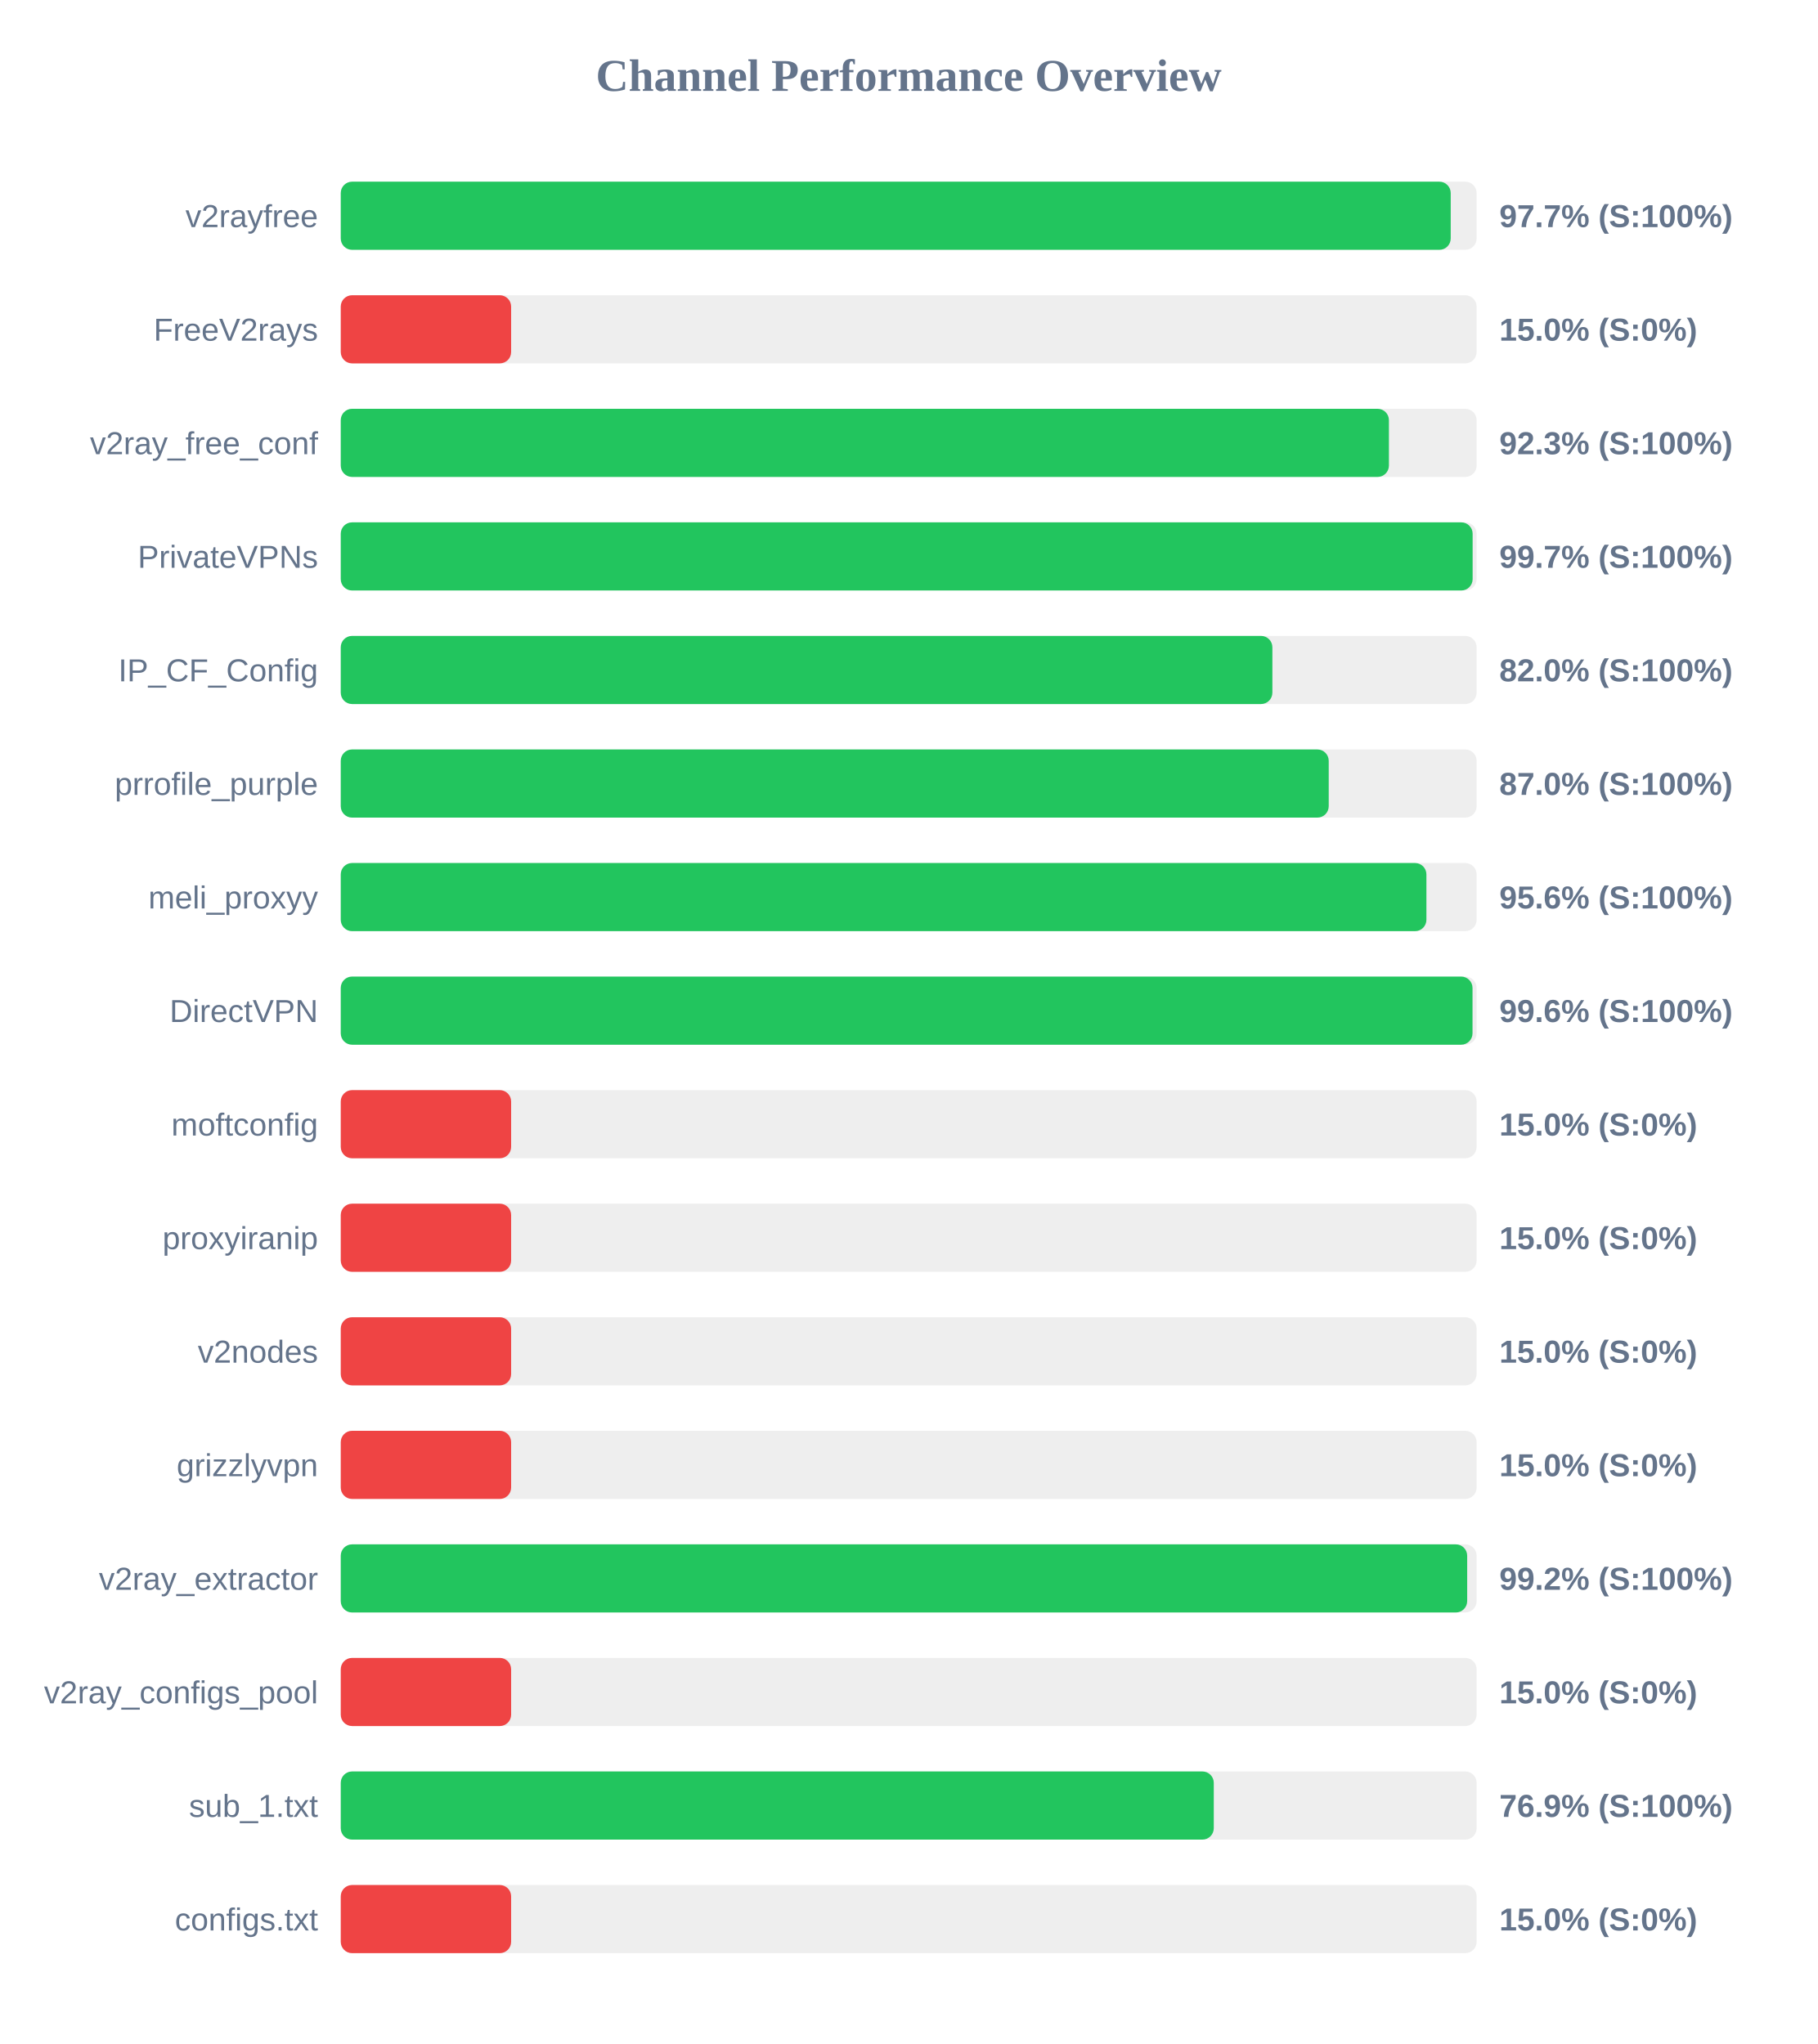
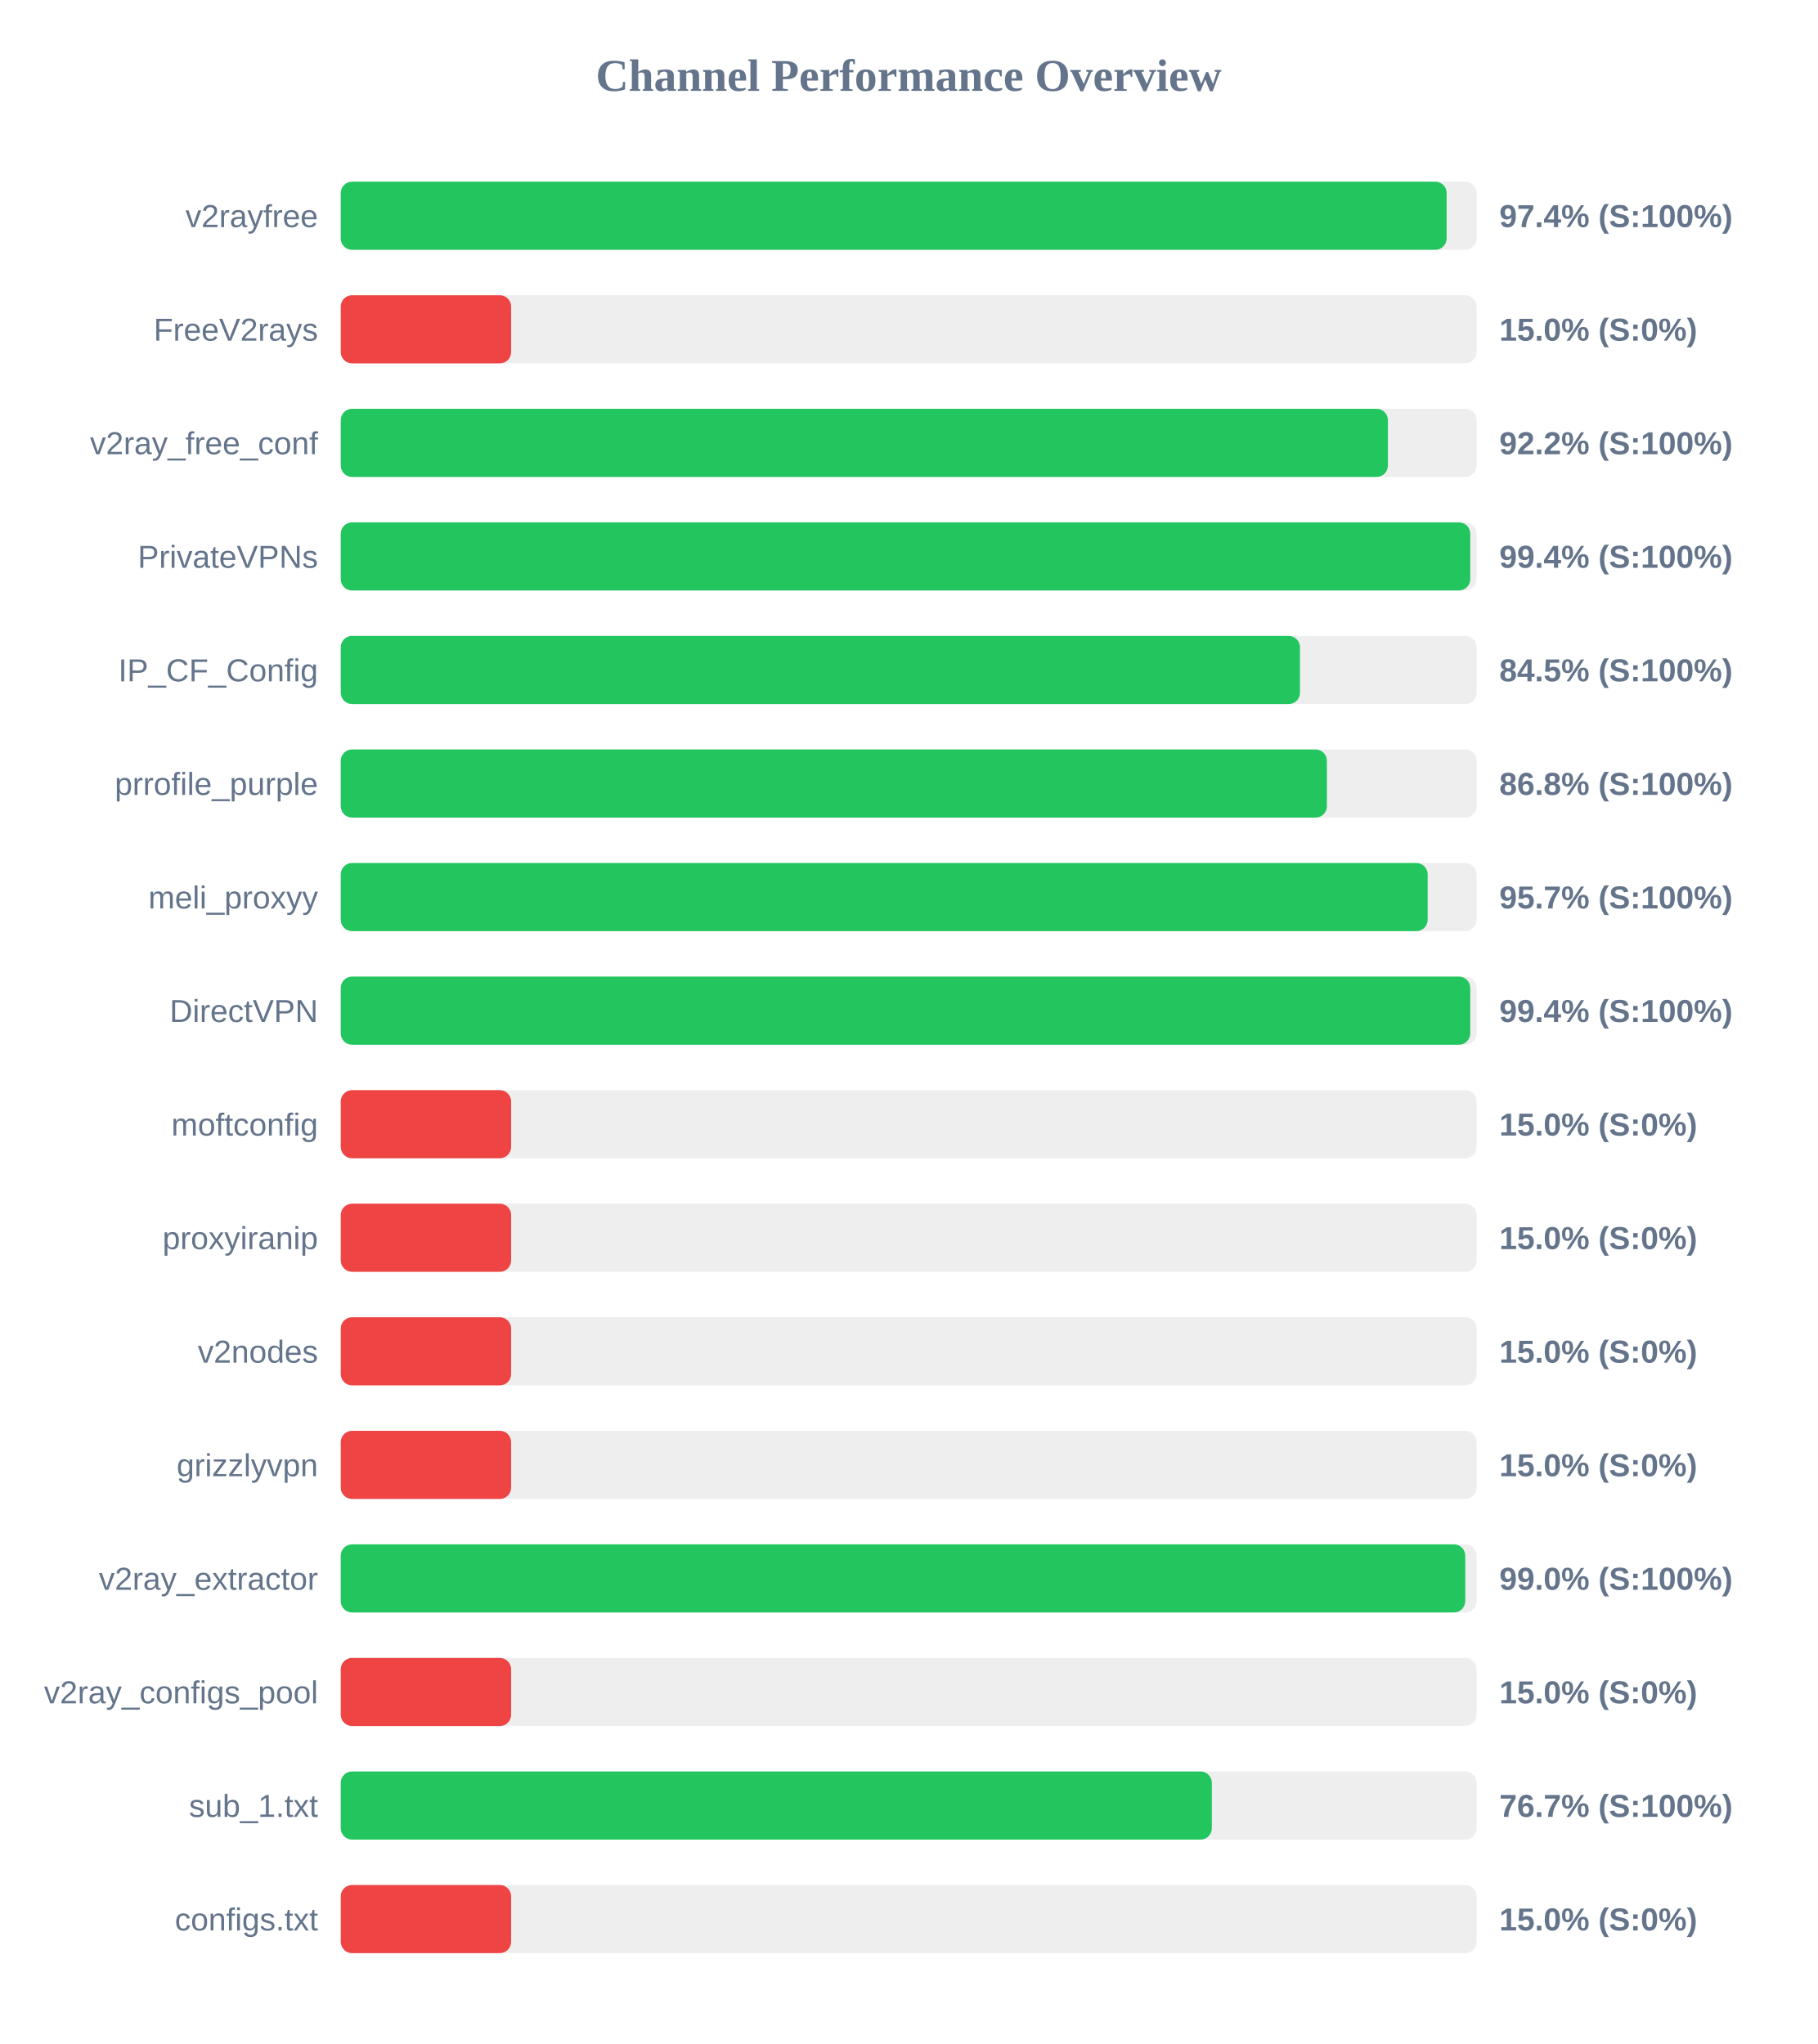
<svg xmlns="http://www.w3.org/2000/svg" width="800" height="900" version="1.1">
  <style>
        .row { font: 14px Arial; fill: #64748b; }
        .score { font: bold 14px Arial; fill: #64748b; }
    </style>
  <text x="400" y="40" text-anchor="middle" font-size="20px" font-weight="bold" fill="#64748b">Channel Performance Overview</text>
  <rect x="150" y="80" width="500" height="30" fill="#eee" rx="5" />
-   <rect x="150" y="80" width="488.6" height="30" fill="#22c55e" rx="5" />
+   <rect x="150" y="80" width="486.8" height="30" fill="#22c55e" rx="5" />
  <text x="140" y="100" text-anchor="end" class="row">v2rayfree</text>
-   <text x="660" y="100" text-anchor="start" class="score">97.7% (S:100%)</text>
+   <text x="660" y="100" text-anchor="start" class="score">97.4% (S:100%)</text>
  <rect x="150" y="130" width="500" height="30" fill="#eee" rx="5" />
  <rect x="150" y="130" width="75.0" height="30" fill="#ef4444" rx="5" />
  <text x="140" y="150" text-anchor="end" class="row">FreeV2rays</text>
  <text x="660" y="150" text-anchor="start" class="score">15.0% (S:0%)</text>
  <rect x="150" y="180" width="500" height="30" fill="#eee" rx="5" />
-   <rect x="150" y="180" width="461.4" height="30" fill="#22c55e" rx="5" />
+   <rect x="150" y="180" width="460.95" height="30" fill="#22c55e" rx="5" />
  <text x="140" y="200" text-anchor="end" class="row">v2ray_free_conf</text>
-   <text x="660" y="200" text-anchor="start" class="score">92.3% (S:100%)</text>
+   <text x="660" y="200" text-anchor="start" class="score">92.2% (S:100%)</text>
  <rect x="150" y="230" width="500" height="30" fill="#eee" rx="5" />
-   <rect x="150" y="230" width="498.25" height="30" fill="#22c55e" rx="5" />
+   <rect x="150" y="230" width="497.2" height="30" fill="#22c55e" rx="5" />
  <text x="140" y="250" text-anchor="end" class="row">PrivateVPNs</text>
-   <text x="660" y="250" text-anchor="start" class="score">99.7% (S:100%)</text>
+   <text x="660" y="250" text-anchor="start" class="score">99.4% (S:100%)</text>
  <rect x="150" y="280" width="500" height="30" fill="#eee" rx="5" />
-   <rect x="150" y="280" width="410.1" height="30" fill="#22c55e" rx="5" />
+   <rect x="150" y="280" width="422.25" height="30" fill="#22c55e" rx="5" />
  <text x="140" y="300" text-anchor="end" class="row">IP_CF_Config</text>
-   <text x="660" y="300" text-anchor="start" class="score">82.0% (S:100%)</text>
+   <text x="660" y="300" text-anchor="start" class="score">84.5% (S:100%)</text>
  <rect x="150" y="330" width="500" height="30" fill="#eee" rx="5" />
-   <rect x="150" y="330" width="434.9" height="30" fill="#22c55e" rx="5" />
+   <rect x="150" y="330" width="434.1" height="30" fill="#22c55e" rx="5" />
  <text x="140" y="350" text-anchor="end" class="row">prrofile_purple</text>
-   <text x="660" y="350" text-anchor="start" class="score">87.0% (S:100%)</text>
+   <text x="660" y="350" text-anchor="start" class="score">86.8% (S:100%)</text>
  <rect x="150" y="380" width="500" height="30" fill="#eee" rx="5" />
-   <rect x="150" y="380" width="477.9" height="30" fill="#22c55e" rx="5" />
+   <rect x="150" y="380" width="478.45" height="30" fill="#22c55e" rx="5" />
  <text x="140" y="400" text-anchor="end" class="row">meli_proxyy</text>
-   <text x="660" y="400" text-anchor="start" class="score">95.6% (S:100%)</text>
+   <text x="660" y="400" text-anchor="start" class="score">95.7% (S:100%)</text>
  <rect x="150" y="430" width="500" height="30" fill="#eee" rx="5" />
-   <rect x="150" y="430" width="498.2" height="30" fill="#22c55e" rx="5" />
+   <rect x="150" y="430" width="497.2" height="30" fill="#22c55e" rx="5" />
  <text x="140" y="450" text-anchor="end" class="row">DirectVPN</text>
-   <text x="660" y="450" text-anchor="start" class="score">99.6% (S:100%)</text>
+   <text x="660" y="450" text-anchor="start" class="score">99.4% (S:100%)</text>
  <rect x="150" y="480" width="500" height="30" fill="#eee" rx="5" />
  <rect x="150" y="480" width="75.0" height="30" fill="#ef4444" rx="5" />
  <text x="140" y="500" text-anchor="end" class="row">moftconfig</text>
  <text x="660" y="500" text-anchor="start" class="score">15.0% (S:0%)</text>
  <rect x="150" y="530" width="500" height="30" fill="#eee" rx="5" />
  <rect x="150" y="530" width="75.0" height="30" fill="#ef4444" rx="5" />
  <text x="140" y="550" text-anchor="end" class="row">proxyiranip</text>
  <text x="660" y="550" text-anchor="start" class="score">15.0% (S:0%)</text>
  <rect x="150" y="580" width="500" height="30" fill="#eee" rx="5" />
  <rect x="150" y="580" width="75.0" height="30" fill="#ef4444" rx="5" />
  <text x="140" y="600" text-anchor="end" class="row">v2nodes</text>
  <text x="660" y="600" text-anchor="start" class="score">15.0% (S:0%)</text>
  <rect x="150" y="630" width="500" height="30" fill="#eee" rx="5" />
  <rect x="150" y="630" width="75.0" height="30" fill="#ef4444" rx="5" />
  <text x="140" y="650" text-anchor="end" class="row">grizzlyvpn</text>
  <text x="660" y="650" text-anchor="start" class="score">15.0% (S:0%)</text>
  <rect x="150" y="680" width="500" height="30" fill="#eee" rx="5" />
-   <rect x="150" y="680" width="495.85" height="30" fill="#22c55e" rx="5" />
+   <rect x="150" y="680" width="495.0" height="30" fill="#22c55e" rx="5" />
  <text x="140" y="700" text-anchor="end" class="row">v2ray_extractor</text>
-   <text x="660" y="700" text-anchor="start" class="score">99.2% (S:100%)</text>
+   <text x="660" y="700" text-anchor="start" class="score">99.0% (S:100%)</text>
  <rect x="150" y="730" width="500" height="30" fill="#eee" rx="5" />
  <rect x="150" y="730" width="75.0" height="30" fill="#ef4444" rx="5" />
  <text x="140" y="750" text-anchor="end" class="row">v2ray_configs_pool</text>
  <text x="660" y="750" text-anchor="start" class="score">15.0% (S:0%)</text>
  <rect x="150" y="780" width="500" height="30" fill="#eee" rx="5" />
-   <rect x="150" y="780" width="384.3" height="30" fill="#22c55e" rx="5" />
+   <rect x="150" y="780" width="383.45" height="30" fill="#22c55e" rx="5" />
  <text x="140" y="800" text-anchor="end" class="row">sub_1.txt</text>
-   <text x="660" y="800" text-anchor="start" class="score">76.9% (S:100%)</text>
+   <text x="660" y="800" text-anchor="start" class="score">76.7% (S:100%)</text>
  <rect x="150" y="830" width="500" height="30" fill="#eee" rx="5" />
  <rect x="150" y="830" width="75.0" height="30" fill="#ef4444" rx="5" />
  <text x="140" y="850" text-anchor="end" class="row">configs.txt</text>
  <text x="660" y="850" text-anchor="start" class="score">15.0% (S:0%)</text>
</svg>
